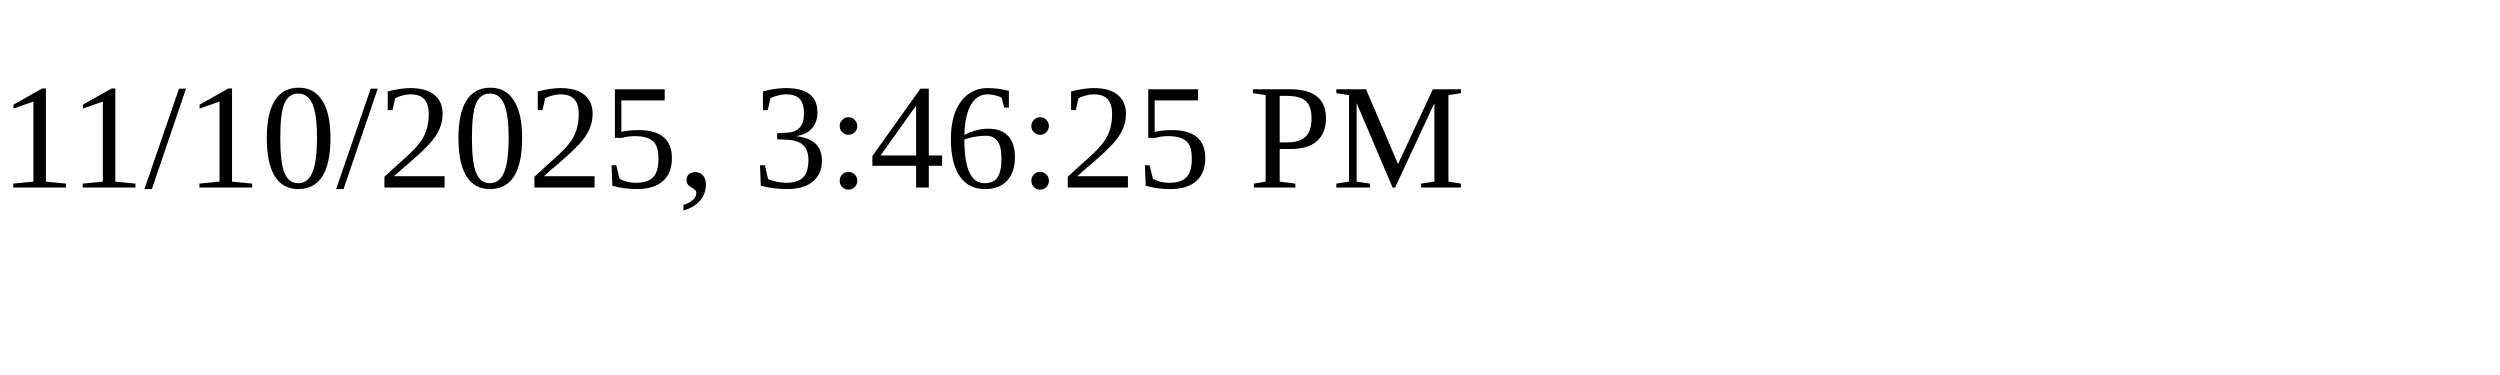
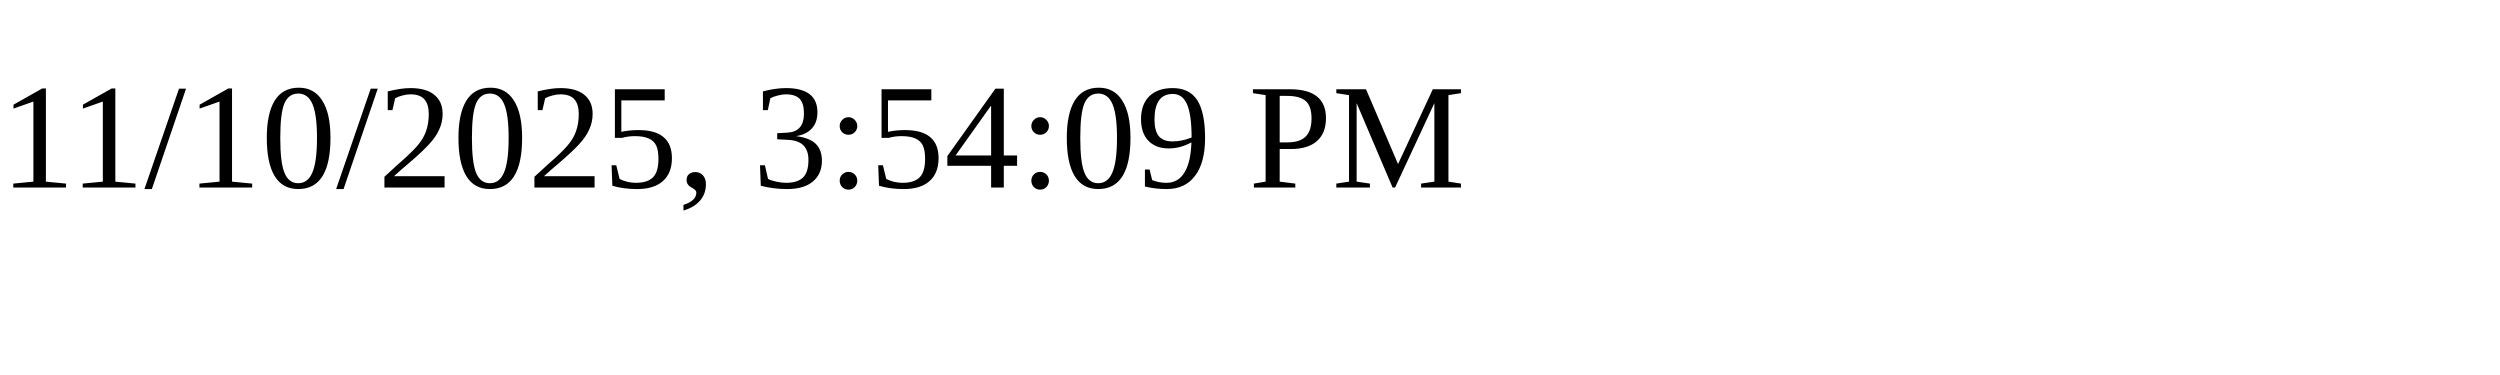
<svg xmlns="http://www.w3.org/2000/svg" height="30" width="200">
-   <text x="0" y="15">11/10/2025, 3:46:25 PM</text>
+   <text x="0" y="15">11/10/2025, 3:54:09 PM</text>
</svg>
